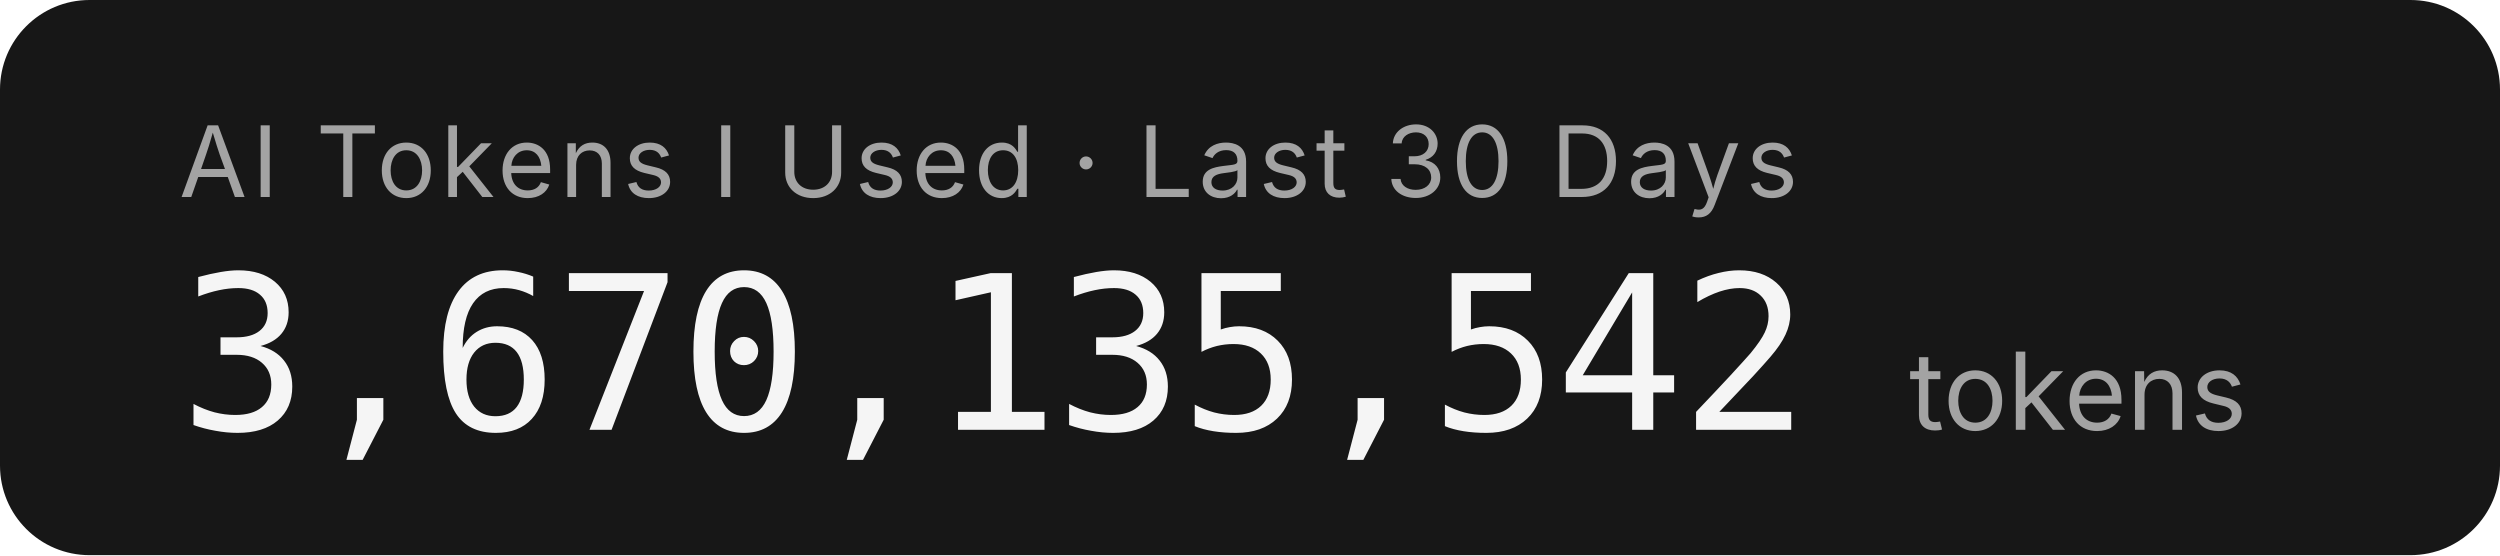
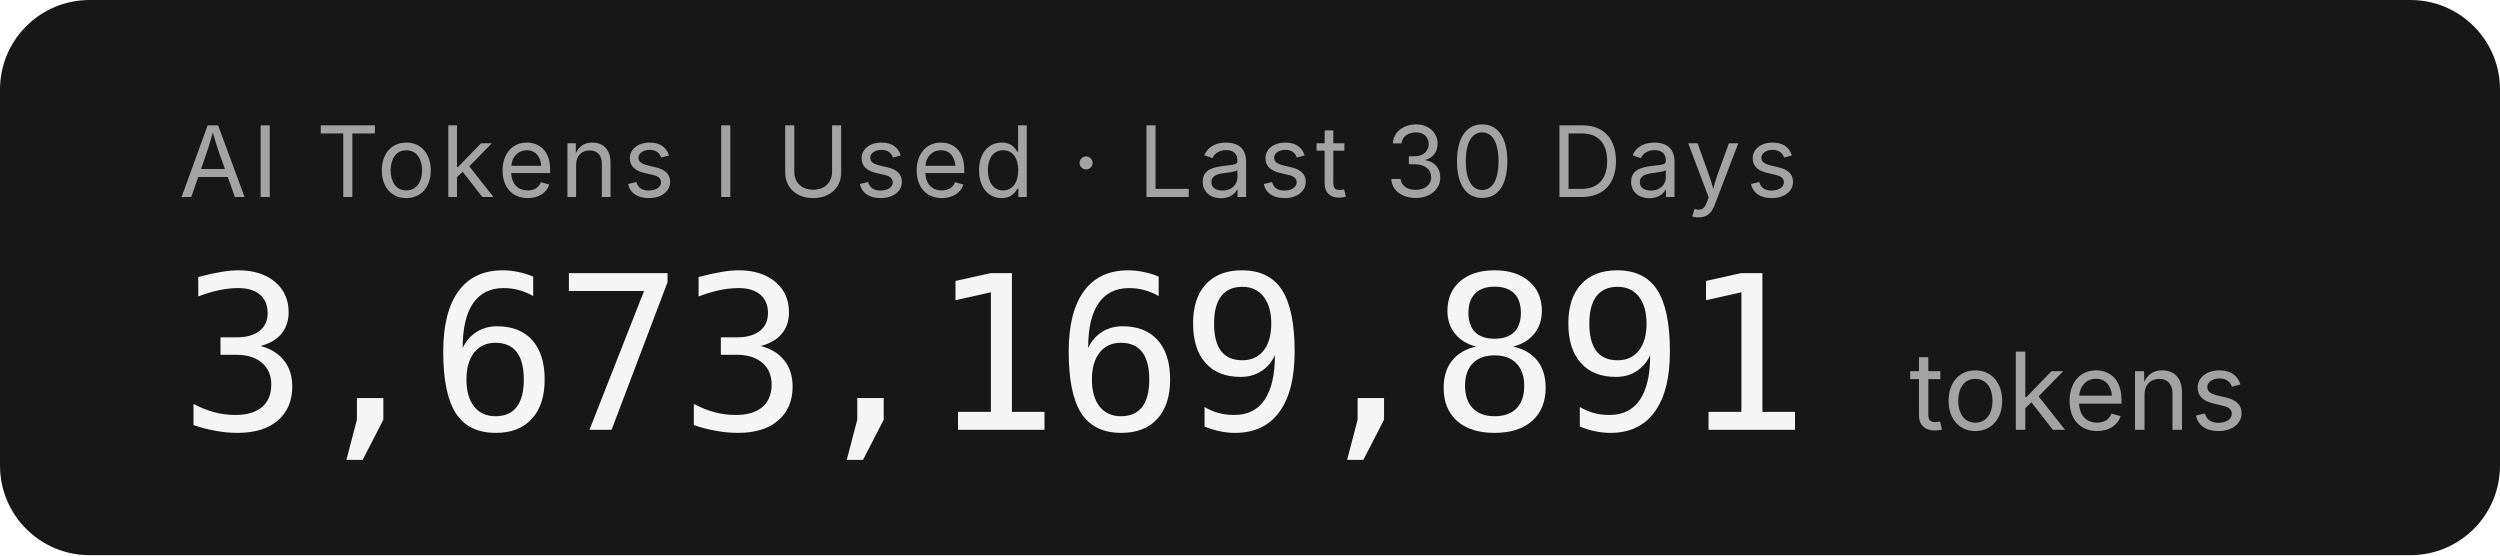
- <svg xmlns="http://www.w3.org/2000/svg" width="279.2" height="62" role="img" aria-label="AI Tokens I Used · Last 30 Days: 3,670,135,542 tokens">
+ <svg xmlns="http://www.w3.org/2000/svg" width="279.2" height="62" role="img" aria-label="AI Tokens I Used · Last 30 Days: 3,673,169,891 tokens">
  <rect width="279.2" height="62" rx="10" fill="#171717" />
  <g font-family="'Inter','SF Pro Display',-apple-system,'Segoe UI',sans-serif">
    <text x="20" y="22" fill="#a3a3a3" font-size="11" letter-spacing="0.05em">AI Tokens I Used · Last 30 Days</text>
-     <text x="20" y="48" fill="#f5f5f5" font-size="24" font-weight="300" font-family="'SF Mono','Cascadia Code','Consolas',monospace" letter-spacing="-0.02em">3,670,135,542</text>
+     <text x="20" y="48" fill="#f5f5f5" font-size="24" font-weight="300" font-family="'SF Mono','Cascadia Code','Consolas',monospace" letter-spacing="-0.02em">3,673,169,891</text>
    <text x="213.2" y="48" fill="#a3a3a3" font-size="12">tokens</text>
  </g>
</svg>
